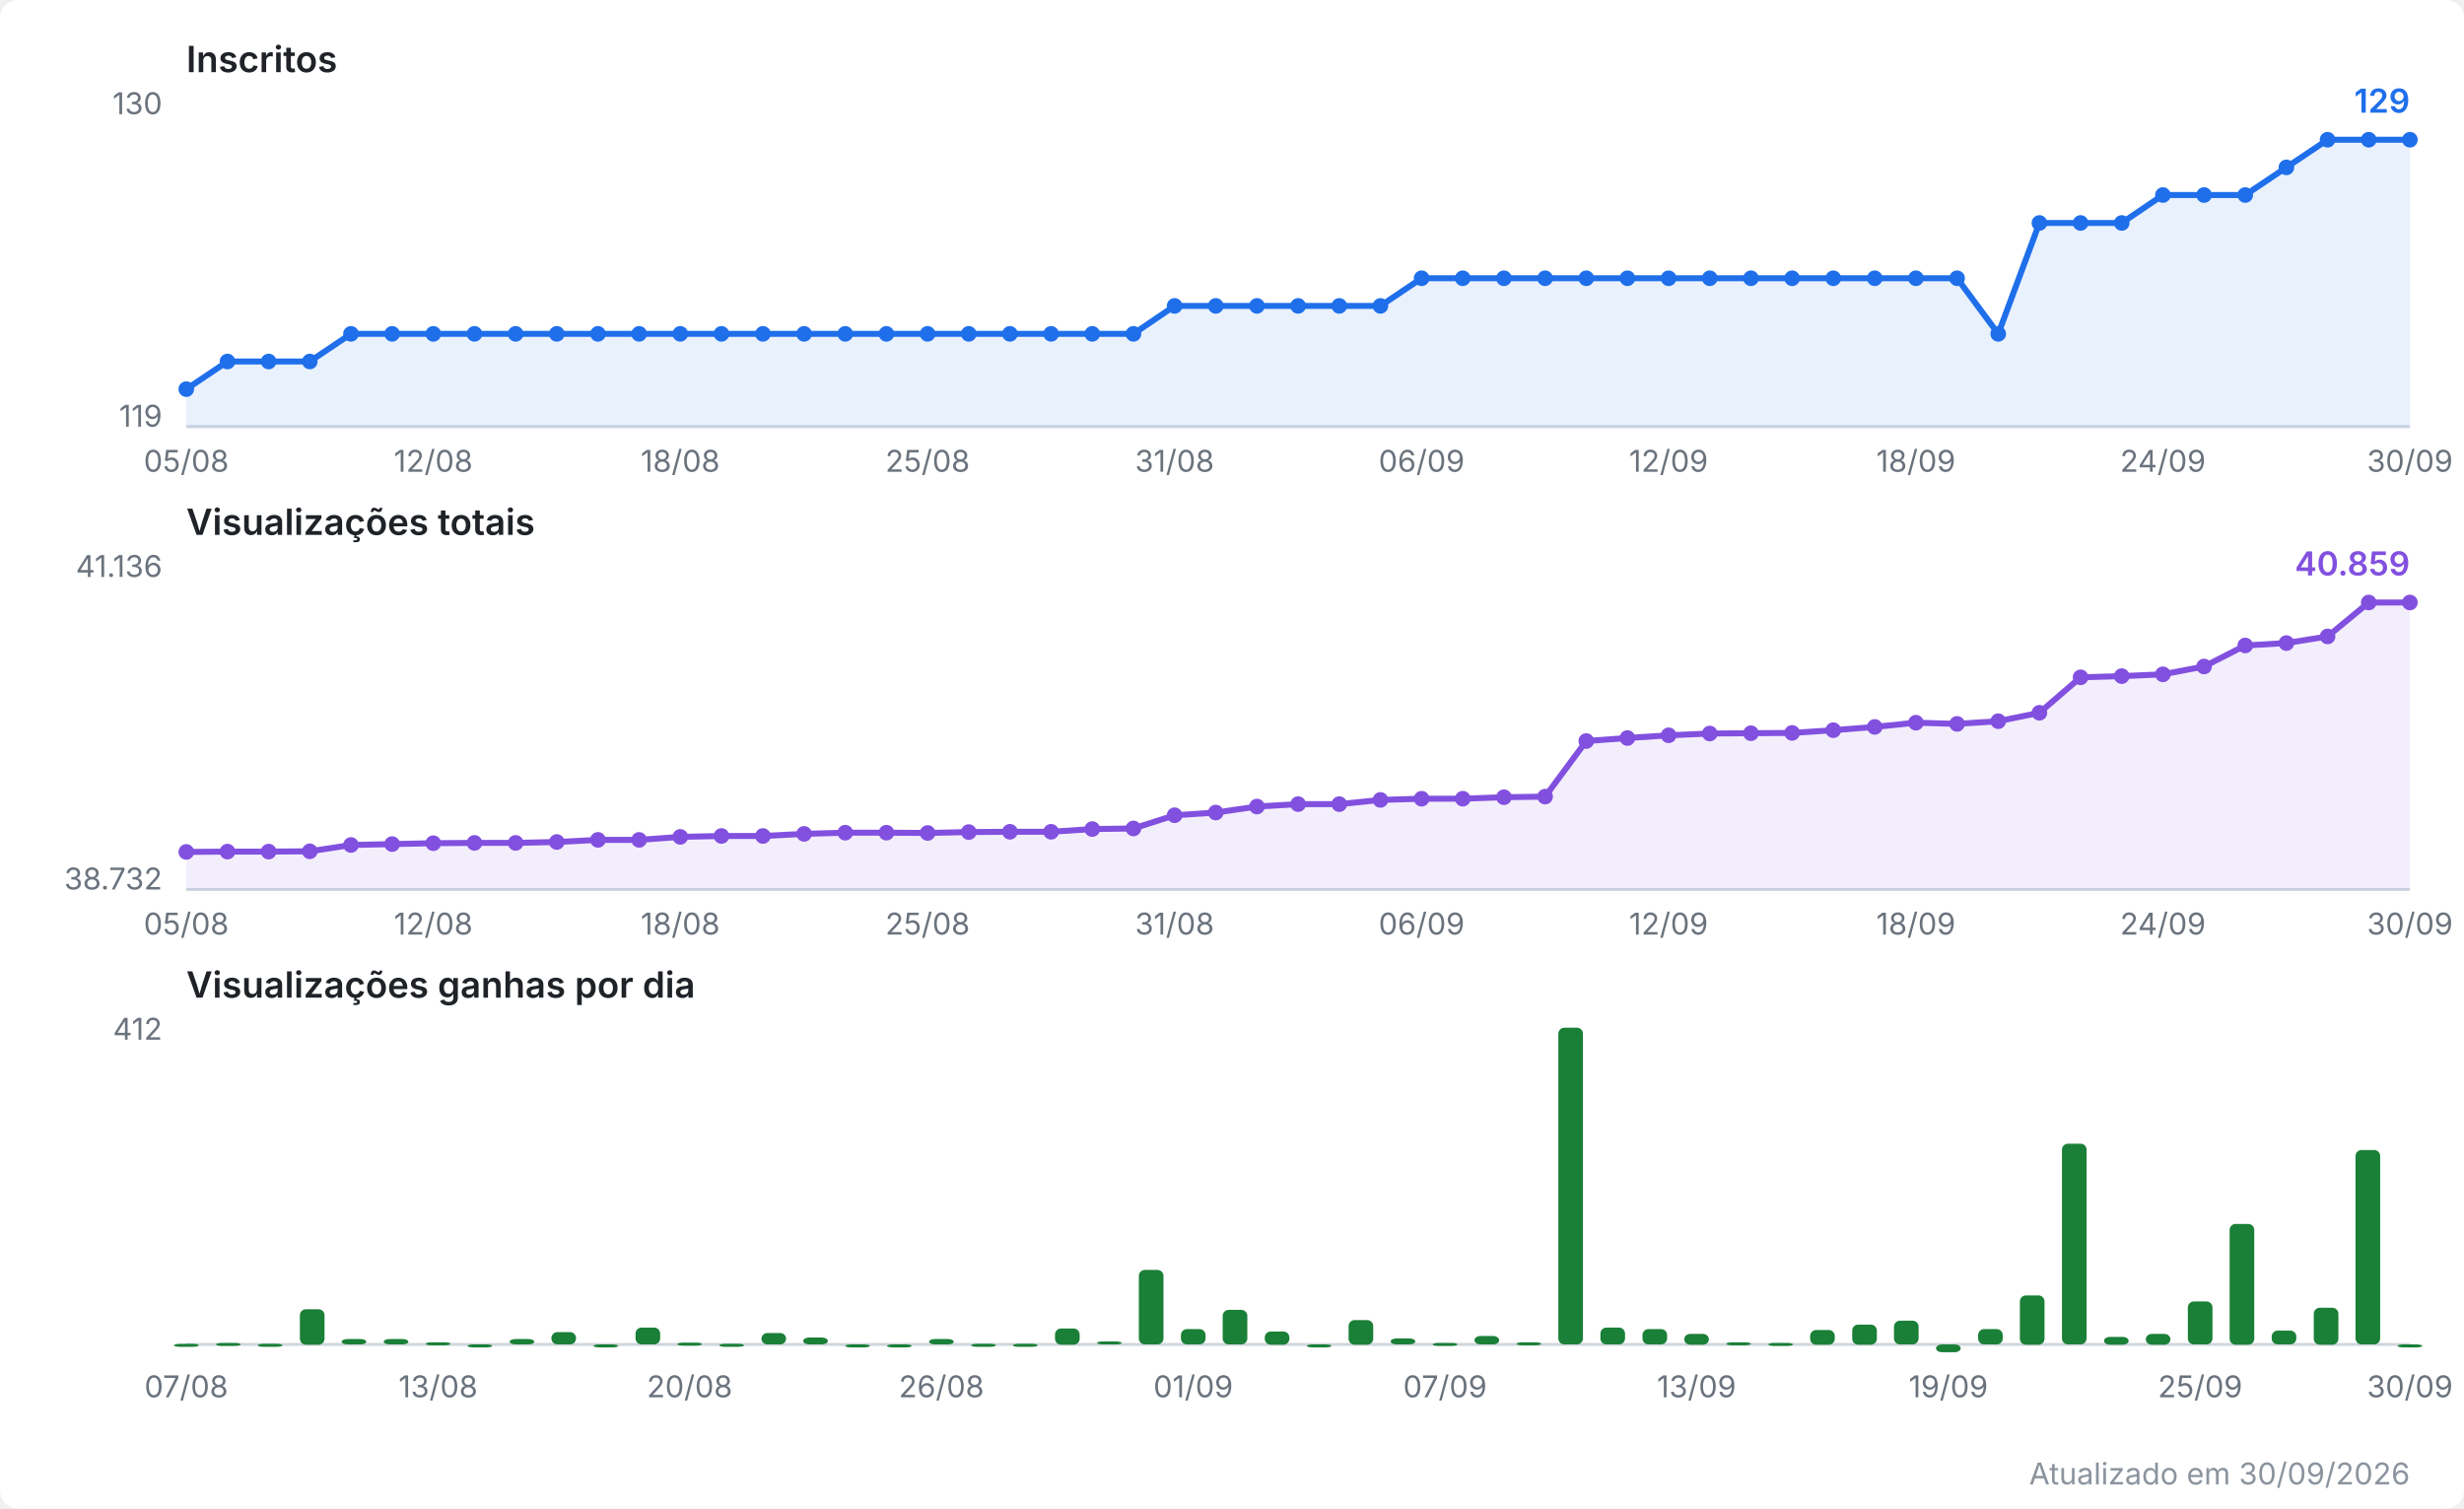
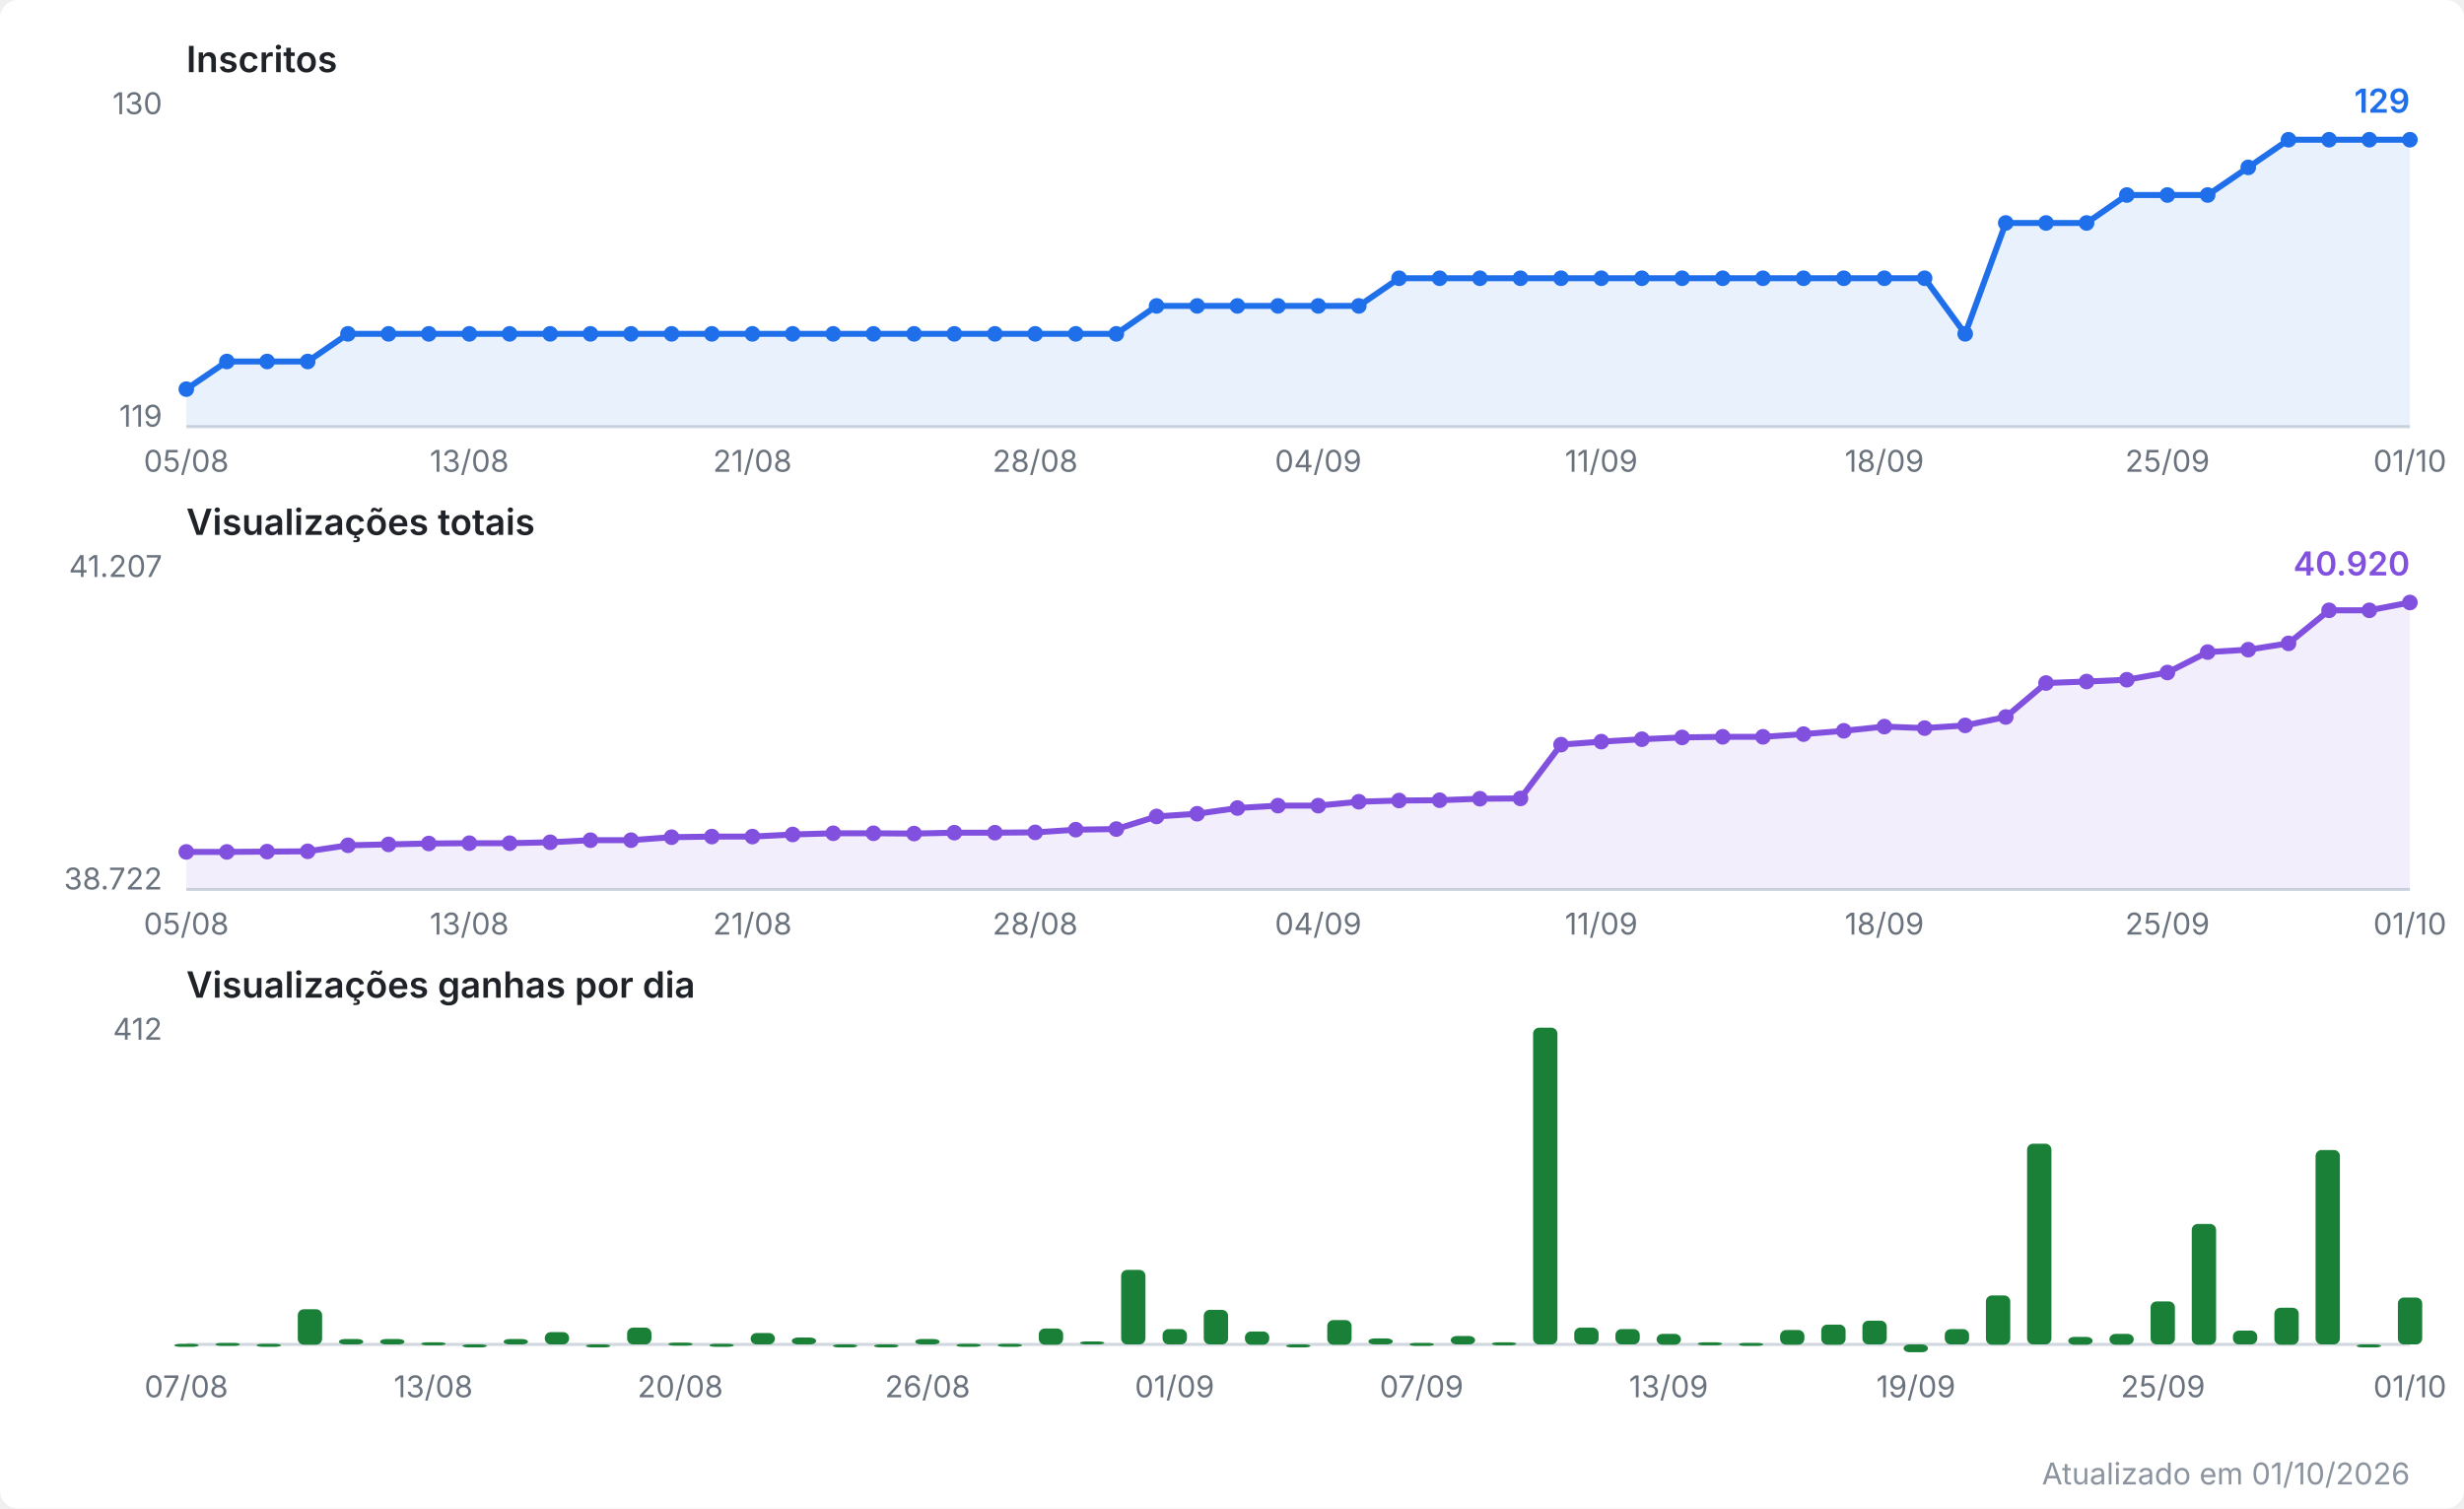
<svg xmlns="http://www.w3.org/2000/svg" viewBox="0 0 820 502" width="820" height="502" role="img" aria-label="Evolução do canal no YouTube">
  <style>
  .fundo { fill: #ffffff; }
  .titulo { font: 600 12px system-ui, -apple-system, Segoe UI, sans-serif; fill: #1f2328; }
  .escala { font: 10px system-ui, -apple-system, Segoe UI, sans-serif; fill: #6a737d; }
  .valor  { font: 600 11px system-ui, -apple-system, Segoe UI, sans-serif; }
  .rodape { font: 10px system-ui, -apple-system, Segoe UI, sans-serif; fill: #8b949e; }
  .eixo { stroke: #d0d7de; stroke-width: 1; }
  .linha { fill: none; stroke-width: 2; stroke-linejoin: round; stroke-linecap: round; }
  .inscritos { stroke: #1f6feb; }
  .inscritos.area { fill: #1f6feb; opacity: 0.10; stroke: none; }
  .inscritos.ponto, .inscritos.valor { fill: #1f6feb; stroke: none; }
  .views { stroke: #8250df; }
  .views.area { fill: #8250df; opacity: 0.10; stroke: none; }
  .views.ponto, .views.valor { fill: #8250df; stroke: none; }
  .barra.ganho { fill: #1a7f37; }
  @media (prefers-color-scheme: dark) {
    .fundo { fill: #0d1117; }
    .titulo { fill: #e6edf3; }
    .escala, .rodape { fill: #8b949e; }
    .eixo { stroke: #30363d; }
    .inscritos { stroke: #58a6ff; }
    .inscritos.area { fill: #58a6ff; }
    .inscritos.ponto, .inscritos.valor { fill: #58a6ff; }
    .views { stroke: #bc8cff; }
    .views.area { fill: #bc8cff; }
    .views.ponto, .views.valor { fill: #bc8cff; }
    .barra.ganho { fill: #3fb950; }
  }
</style>
  <rect class="fundo" width="820" height="502" rx="6" />
  <text class="titulo" x="62" y="24.0">Inscritos</text>
  <line class="eixo" x1="62" y1="142.0" x2="802" y2="142.0" />
  <text class="escala" x="54" y="38.0" text-anchor="end">130</text>
  <text class="escala" x="54" y="142.0" text-anchor="end">119</text>
-   <polygon class="area inscritos" points="62.0,142.0 62.0,129.5 75.7,120.3 89.4,120.3 103.1,120.3 116.8,111.1 130.5,111.1 144.2,111.1 157.9,111.1 171.6,111.1 185.3,111.1 199.0,111.1 212.7,111.1 226.4,111.1 240.1,111.1 253.9,111.1 267.6,111.1 281.3,111.1 295.0,111.1 308.7,111.1 322.4,111.1 336.1,111.1 349.8,111.1 363.5,111.1 377.2,111.1 390.9,101.8 404.6,101.8 418.3,101.8 432.0,101.8 445.7,101.8 459.4,101.8 473.1,92.6 486.8,92.6 500.5,92.6 514.2,92.6 527.9,92.6 541.6,92.6 555.3,92.6 569.0,92.6 582.7,92.6 596.4,92.6 610.1,92.6 623.9,92.6 637.6,92.6 651.3,92.6 665.0,111.1 678.7,74.2 692.4,74.2 706.1,74.2 719.8,64.9 733.5,64.9 747.2,64.9 760.9,55.7 774.6,46.5 788.3,46.5 802.0,46.5 802.0,142.0" />
-   <polyline class="linha inscritos" points="62.0,129.5 75.7,120.3 89.4,120.3 103.1,120.3 116.8,111.1 130.5,111.1 144.2,111.1 157.9,111.1 171.6,111.1 185.3,111.1 199.0,111.1 212.7,111.1 226.4,111.1 240.1,111.1 253.9,111.1 267.6,111.1 281.3,111.1 295.0,111.1 308.7,111.1 322.4,111.1 336.1,111.1 349.8,111.1 363.5,111.1 377.2,111.1 390.9,101.8 404.6,101.8 418.3,101.8 432.0,101.8 445.7,101.8 459.4,101.8 473.1,92.6 486.8,92.6 500.5,92.6 514.2,92.6 527.9,92.6 541.6,92.6 555.3,92.6 569.0,92.6 582.7,92.6 596.4,92.6 610.1,92.6 623.9,92.6 637.6,92.6 651.3,92.6 665.0,111.1 678.7,74.2 692.4,74.2 706.1,74.2 719.8,64.9 733.5,64.9 747.2,64.9 760.9,55.7 774.6,46.5 788.3,46.5 802.0,46.5" />
+   <polygon class="area inscritos" points="62.0,142.0 62.0,129.5 75.5,120.3 88.9,120.3 102.4,120.3 115.8,111.1 129.3,111.1 142.7,111.1 156.2,111.1 169.6,111.1 183.1,111.1 196.5,111.1 210.0,111.1 223.5,111.1 236.9,111.1 250.4,111.1 263.8,111.1 277.3,111.1 290.7,111.1 304.2,111.1 317.6,111.1 331.1,111.1 344.5,111.1 358.0,111.1 371.5,111.1 384.9,101.8 398.4,101.8 411.8,101.8 425.3,101.8 438.7,101.8 452.2,101.8 465.6,92.6 479.1,92.6 492.5,92.6 506.0,92.6 519.5,92.6 532.9,92.6 546.4,92.6 559.8,92.6 573.3,92.6 586.7,92.6 600.2,92.6 613.6,92.6 627.1,92.6 640.5,92.6 654.0,111.1 667.5,74.2 680.9,74.2 694.4,74.2 707.8,64.9 721.3,64.9 734.7,64.9 748.2,55.7 761.6,46.5 775.1,46.5 788.5,46.5 802.0,46.5 802.0,142.0" />
+   <polyline class="linha inscritos" points="62.0,129.5 75.5,120.3 88.9,120.3 102.4,120.3 115.8,111.1 129.3,111.1 142.7,111.1 156.2,111.1 169.6,111.1 183.1,111.1 196.5,111.1 210.0,111.1 223.5,111.1 236.9,111.1 250.4,111.1 263.8,111.1 277.3,111.1 290.7,111.1 304.2,111.1 317.6,111.1 331.1,111.1 344.5,111.1 358.0,111.1 371.5,111.1 384.9,101.8 398.4,101.8 411.8,101.8 425.3,101.8 438.7,101.8 452.2,101.8 465.6,92.6 479.1,92.6 492.5,92.6 506.0,92.6 519.5,92.6 532.9,92.6 546.4,92.6 559.8,92.6 573.3,92.6 586.7,92.6 600.2,92.6 613.6,92.6 627.1,92.6 640.5,92.6 654.0,111.1 667.5,74.2 680.9,74.2 694.4,74.2 707.8,64.9 721.3,64.9 734.7,64.9 748.2,55.7 761.6,46.5 775.1,46.5 788.5,46.5 802.0,46.5" />
  <circle class="ponto inscritos" cx="62.0" cy="129.5" r="2.6" />
-   <circle class="ponto inscritos" cx="75.7" cy="120.3" r="2.6" />
-   <circle class="ponto inscritos" cx="89.4" cy="120.3" r="2.6" />
-   <circle class="ponto inscritos" cx="103.1" cy="120.3" r="2.6" />
-   <circle class="ponto inscritos" cx="116.8" cy="111.1" r="2.6" />
-   <circle class="ponto inscritos" cx="130.5" cy="111.1" r="2.6" />
-   <circle class="ponto inscritos" cx="144.2" cy="111.1" r="2.6" />
-   <circle class="ponto inscritos" cx="157.9" cy="111.1" r="2.6" />
-   <circle class="ponto inscritos" cx="171.6" cy="111.1" r="2.6" />
-   <circle class="ponto inscritos" cx="185.3" cy="111.1" r="2.6" />
-   <circle class="ponto inscritos" cx="199.0" cy="111.1" r="2.6" />
-   <circle class="ponto inscritos" cx="212.7" cy="111.1" r="2.6" />
-   <circle class="ponto inscritos" cx="226.4" cy="111.1" r="2.6" />
-   <circle class="ponto inscritos" cx="240.1" cy="111.1" r="2.6" />
-   <circle class="ponto inscritos" cx="253.9" cy="111.1" r="2.6" />
-   <circle class="ponto inscritos" cx="267.6" cy="111.1" r="2.6" />
-   <circle class="ponto inscritos" cx="281.3" cy="111.1" r="2.6" />
-   <circle class="ponto inscritos" cx="295.0" cy="111.1" r="2.6" />
-   <circle class="ponto inscritos" cx="308.7" cy="111.1" r="2.6" />
-   <circle class="ponto inscritos" cx="322.4" cy="111.1" r="2.6" />
-   <circle class="ponto inscritos" cx="336.1" cy="111.1" r="2.6" />
-   <circle class="ponto inscritos" cx="349.8" cy="111.1" r="2.6" />
-   <circle class="ponto inscritos" cx="363.5" cy="111.1" r="2.6" />
-   <circle class="ponto inscritos" cx="377.2" cy="111.1" r="2.6" />
-   <circle class="ponto inscritos" cx="390.9" cy="101.8" r="2.6" />
-   <circle class="ponto inscritos" cx="404.6" cy="101.8" r="2.6" />
-   <circle class="ponto inscritos" cx="418.3" cy="101.8" r="2.6" />
-   <circle class="ponto inscritos" cx="432.0" cy="101.8" r="2.6" />
-   <circle class="ponto inscritos" cx="445.7" cy="101.8" r="2.6" />
-   <circle class="ponto inscritos" cx="459.4" cy="101.8" r="2.6" />
-   <circle class="ponto inscritos" cx="473.1" cy="92.6" r="2.6" />
-   <circle class="ponto inscritos" cx="486.8" cy="92.6" r="2.6" />
-   <circle class="ponto inscritos" cx="500.5" cy="92.6" r="2.6" />
-   <circle class="ponto inscritos" cx="514.2" cy="92.6" r="2.6" />
-   <circle class="ponto inscritos" cx="527.9" cy="92.6" r="2.6" />
-   <circle class="ponto inscritos" cx="541.6" cy="92.6" r="2.6" />
-   <circle class="ponto inscritos" cx="555.3" cy="92.6" r="2.6" />
-   <circle class="ponto inscritos" cx="569.0" cy="92.6" r="2.6" />
-   <circle class="ponto inscritos" cx="582.7" cy="92.6" r="2.6" />
-   <circle class="ponto inscritos" cx="596.4" cy="92.6" r="2.6" />
-   <circle class="ponto inscritos" cx="610.1" cy="92.6" r="2.6" />
-   <circle class="ponto inscritos" cx="623.9" cy="92.6" r="2.6" />
-   <circle class="ponto inscritos" cx="637.6" cy="92.6" r="2.6" />
-   <circle class="ponto inscritos" cx="651.3" cy="92.6" r="2.6" />
-   <circle class="ponto inscritos" cx="665.0" cy="111.1" r="2.6" />
-   <circle class="ponto inscritos" cx="678.7" cy="74.2" r="2.6" />
-   <circle class="ponto inscritos" cx="692.4" cy="74.2" r="2.6" />
-   <circle class="ponto inscritos" cx="706.1" cy="74.2" r="2.6" />
-   <circle class="ponto inscritos" cx="719.8" cy="64.9" r="2.6" />
-   <circle class="ponto inscritos" cx="733.5" cy="64.9" r="2.6" />
-   <circle class="ponto inscritos" cx="747.2" cy="64.9" r="2.6" />
-   <circle class="ponto inscritos" cx="760.9" cy="55.7" r="2.6" />
-   <circle class="ponto inscritos" cx="774.6" cy="46.5" r="2.6" />
-   <circle class="ponto inscritos" cx="788.3" cy="46.5" r="2.6" />
+   <circle class="ponto inscritos" cx="75.5" cy="120.3" r="2.6" />
+   <circle class="ponto inscritos" cx="88.9" cy="120.3" r="2.6" />
+   <circle class="ponto inscritos" cx="102.4" cy="120.3" r="2.6" />
+   <circle class="ponto inscritos" cx="115.8" cy="111.1" r="2.6" />
+   <circle class="ponto inscritos" cx="129.3" cy="111.1" r="2.6" />
+   <circle class="ponto inscritos" cx="142.7" cy="111.1" r="2.6" />
+   <circle class="ponto inscritos" cx="156.2" cy="111.1" r="2.6" />
+   <circle class="ponto inscritos" cx="169.6" cy="111.1" r="2.6" />
+   <circle class="ponto inscritos" cx="183.1" cy="111.1" r="2.6" />
+   <circle class="ponto inscritos" cx="196.5" cy="111.1" r="2.6" />
+   <circle class="ponto inscritos" cx="210.0" cy="111.1" r="2.6" />
+   <circle class="ponto inscritos" cx="223.5" cy="111.1" r="2.6" />
+   <circle class="ponto inscritos" cx="236.9" cy="111.1" r="2.6" />
+   <circle class="ponto inscritos" cx="250.4" cy="111.1" r="2.6" />
+   <circle class="ponto inscritos" cx="263.8" cy="111.1" r="2.6" />
+   <circle class="ponto inscritos" cx="277.3" cy="111.1" r="2.6" />
+   <circle class="ponto inscritos" cx="290.7" cy="111.1" r="2.6" />
+   <circle class="ponto inscritos" cx="304.2" cy="111.1" r="2.6" />
+   <circle class="ponto inscritos" cx="317.6" cy="111.1" r="2.6" />
+   <circle class="ponto inscritos" cx="331.1" cy="111.1" r="2.6" />
+   <circle class="ponto inscritos" cx="344.5" cy="111.1" r="2.6" />
+   <circle class="ponto inscritos" cx="358.0" cy="111.1" r="2.6" />
+   <circle class="ponto inscritos" cx="371.5" cy="111.1" r="2.6" />
+   <circle class="ponto inscritos" cx="384.9" cy="101.8" r="2.6" />
+   <circle class="ponto inscritos" cx="398.4" cy="101.8" r="2.6" />
+   <circle class="ponto inscritos" cx="411.8" cy="101.8" r="2.6" />
+   <circle class="ponto inscritos" cx="425.3" cy="101.8" r="2.6" />
+   <circle class="ponto inscritos" cx="438.7" cy="101.8" r="2.6" />
+   <circle class="ponto inscritos" cx="452.2" cy="101.8" r="2.6" />
+   <circle class="ponto inscritos" cx="465.6" cy="92.6" r="2.6" />
+   <circle class="ponto inscritos" cx="479.1" cy="92.6" r="2.6" />
+   <circle class="ponto inscritos" cx="492.5" cy="92.6" r="2.6" />
+   <circle class="ponto inscritos" cx="506.0" cy="92.6" r="2.6" />
+   <circle class="ponto inscritos" cx="519.5" cy="92.6" r="2.6" />
+   <circle class="ponto inscritos" cx="532.9" cy="92.6" r="2.6" />
+   <circle class="ponto inscritos" cx="546.4" cy="92.6" r="2.6" />
+   <circle class="ponto inscritos" cx="559.8" cy="92.6" r="2.6" />
+   <circle class="ponto inscritos" cx="573.3" cy="92.6" r="2.6" />
+   <circle class="ponto inscritos" cx="586.7" cy="92.6" r="2.6" />
+   <circle class="ponto inscritos" cx="600.2" cy="92.6" r="2.6" />
+   <circle class="ponto inscritos" cx="613.6" cy="92.6" r="2.6" />
+   <circle class="ponto inscritos" cx="627.1" cy="92.6" r="2.6" />
+   <circle class="ponto inscritos" cx="640.5" cy="92.6" r="2.6" />
+   <circle class="ponto inscritos" cx="654.0" cy="111.1" r="2.6" />
+   <circle class="ponto inscritos" cx="667.5" cy="74.2" r="2.6" />
+   <circle class="ponto inscritos" cx="680.9" cy="74.2" r="2.6" />
+   <circle class="ponto inscritos" cx="694.4" cy="74.2" r="2.6" />
+   <circle class="ponto inscritos" cx="707.8" cy="64.9" r="2.6" />
+   <circle class="ponto inscritos" cx="721.3" cy="64.9" r="2.6" />
+   <circle class="ponto inscritos" cx="734.7" cy="64.9" r="2.6" />
+   <circle class="ponto inscritos" cx="748.2" cy="55.7" r="2.6" />
+   <circle class="ponto inscritos" cx="761.6" cy="46.5" r="2.6" />
+   <circle class="ponto inscritos" cx="775.1" cy="46.5" r="2.6" />
+   <circle class="ponto inscritos" cx="788.5" cy="46.5" r="2.6" />
  <circle class="ponto inscritos" cx="802.0" cy="46.5" r="2.6" />
  <text class="valor inscritos" x="802.0" y="37.5" text-anchor="end">129</text>
  <text class="escala" x="62.0" y="157.0" text-anchor="middle">05/08</text>
-   <text class="escala" x="144.2" y="157.0" text-anchor="middle">12/08</text>
-   <text class="escala" x="226.4" y="157.0" text-anchor="middle">18/08</text>
-   <text class="escala" x="308.7" y="157.0" text-anchor="middle">25/08</text>
-   <text class="escala" x="390.9" y="157.0" text-anchor="middle">31/08</text>
-   <text class="escala" x="473.1" y="157.0" text-anchor="middle">06/09</text>
-   <text class="escala" x="555.3" y="157.0" text-anchor="middle">12/09</text>
-   <text class="escala" x="637.6" y="157.0" text-anchor="middle">18/09</text>
-   <text class="escala" x="719.8" y="157.0" text-anchor="middle">24/09</text>
-   <text class="escala" x="802.0" y="157.0" text-anchor="middle">30/09</text>
+   <text class="escala" x="156.2" y="157.0" text-anchor="middle">13/08</text>
+   <text class="escala" x="250.4" y="157.0" text-anchor="middle">21/08</text>
+   <text class="escala" x="344.5" y="157.0" text-anchor="middle">28/08</text>
+   <text class="escala" x="438.7" y="157.0" text-anchor="middle">04/09</text>
+   <text class="escala" x="532.9" y="157.0" text-anchor="middle">11/09</text>
+   <text class="escala" x="627.1" y="157.0" text-anchor="middle">18/09</text>
+   <text class="escala" x="721.3" y="157.0" text-anchor="middle">25/09</text>
+   <text class="escala" x="802.0" y="157.0" text-anchor="middle">01/10</text>
  <text class="titulo" x="62" y="178.0">Visualizações totais</text>
  <line class="eixo" x1="62" y1="296.0" x2="802" y2="296.0" />
-   <text class="escala" x="54" y="192.0" text-anchor="end">41.136</text>
-   <text class="escala" x="54" y="296.0" text-anchor="end">38.732</text>
-   <polygon class="area views" points="62.0,296.0 62.0,283.5 75.7,283.4 89.4,283.4 103.1,283.3 116.8,281.2 130.5,280.9 144.2,280.6 157.9,280.5 171.6,280.5 185.3,280.2 199.0,279.5 212.7,279.5 226.4,278.5 240.1,278.2 253.9,278.2 267.6,277.5 281.3,277.1 295.0,277.1 308.7,277.2 322.4,276.9 336.1,276.8 349.8,276.8 363.5,275.9 377.2,275.7 390.9,271.3 404.6,270.4 418.3,268.4 432.0,267.6 445.7,267.6 459.4,266.2 473.1,265.8 486.8,265.8 500.5,265.3 514.2,265.1 527.9,246.6 541.6,245.6 555.3,244.7 569.0,244.1 582.7,244.0 596.4,243.9 610.1,243.0 623.9,241.9 637.6,240.5 651.3,240.9 665.0,240.0 678.7,237.2 692.4,225.4 706.1,225.0 719.8,224.4 733.5,221.8 747.2,214.8 760.9,214.0 774.6,211.8 788.3,200.5 802.0,200.5 802.0,296.0" />
-   <polyline class="linha views" points="62.0,283.5 75.7,283.4 89.4,283.4 103.1,283.3 116.8,281.2 130.5,280.9 144.2,280.6 157.9,280.5 171.6,280.5 185.3,280.2 199.0,279.5 212.7,279.5 226.4,278.5 240.1,278.2 253.9,278.2 267.6,277.5 281.3,277.1 295.0,277.1 308.7,277.2 322.4,276.9 336.1,276.8 349.8,276.8 363.5,275.9 377.2,275.7 390.9,271.3 404.6,270.4 418.3,268.4 432.0,267.6 445.7,267.6 459.4,266.2 473.1,265.8 486.8,265.8 500.5,265.3 514.2,265.1 527.9,246.6 541.6,245.6 555.3,244.7 569.0,244.1 582.7,244.0 596.4,243.9 610.1,243.0 623.9,241.9 637.6,240.5 651.3,240.9 665.0,240.0 678.7,237.2 692.4,225.4 706.1,225.0 719.8,224.4 733.5,221.8 747.2,214.8 760.9,214.0 774.6,211.8 788.3,200.5 802.0,200.5" />
+   <text class="escala" x="54" y="192.0" text-anchor="end">41.207</text>
+   <text class="escala" x="54" y="296.0" text-anchor="end">38.722</text>
+   <polygon class="area views" points="62.0,296.0 62.0,283.5 75.5,283.5 88.9,283.4 102.4,283.3 115.8,281.3 129.3,281.0 142.7,280.7 156.2,280.6 169.6,280.6 183.1,280.3 196.5,279.6 210.0,279.6 223.5,278.6 236.9,278.4 250.4,278.4 263.8,277.7 277.3,277.3 290.7,277.3 304.2,277.4 317.6,277.1 331.1,277.1 344.5,277.0 358.0,276.1 371.5,275.9 384.9,271.7 398.4,270.8 411.8,268.9 425.3,268.1 438.7,268.1 452.2,266.8 465.6,266.4 479.1,266.3 492.5,265.8 506.0,265.7 519.5,247.8 532.9,246.8 546.4,246.0 559.8,245.4 573.3,245.2 586.7,245.2 600.2,244.3 613.6,243.2 627.1,241.8 640.5,242.3 654.0,241.4 667.5,238.6 680.9,227.3 694.4,226.8 707.8,226.2 721.3,223.8 734.7,217.0 748.2,216.2 761.6,214.1 775.1,203.1 788.5,203.1 802.0,200.5 802.0,296.0" />
+   <polyline class="linha views" points="62.0,283.5 75.5,283.5 88.9,283.4 102.4,283.3 115.8,281.3 129.3,281.0 142.7,280.7 156.2,280.6 169.6,280.6 183.1,280.3 196.5,279.6 210.0,279.6 223.5,278.6 236.9,278.4 250.4,278.4 263.8,277.7 277.3,277.3 290.7,277.3 304.2,277.4 317.6,277.1 331.1,277.1 344.5,277.0 358.0,276.1 371.5,275.9 384.9,271.7 398.4,270.8 411.8,268.9 425.3,268.1 438.7,268.1 452.2,266.8 465.6,266.4 479.1,266.3 492.5,265.8 506.0,265.7 519.5,247.8 532.9,246.8 546.4,246.0 559.8,245.4 573.3,245.2 586.7,245.2 600.2,244.3 613.6,243.2 627.1,241.8 640.5,242.3 654.0,241.4 667.5,238.6 680.9,227.3 694.4,226.8 707.8,226.2 721.3,223.8 734.7,217.0 748.2,216.2 761.6,214.1 775.1,203.1 788.5,203.1 802.0,200.5" />
  <circle class="ponto views" cx="62.0" cy="283.5" r="2.6" />
-   <circle class="ponto views" cx="75.7" cy="283.4" r="2.6" />
-   <circle class="ponto views" cx="89.4" cy="283.4" r="2.6" />
-   <circle class="ponto views" cx="103.1" cy="283.3" r="2.6" />
-   <circle class="ponto views" cx="116.8" cy="281.2" r="2.6" />
-   <circle class="ponto views" cx="130.5" cy="280.9" r="2.6" />
-   <circle class="ponto views" cx="144.2" cy="280.6" r="2.6" />
-   <circle class="ponto views" cx="157.9" cy="280.5" r="2.6" />
-   <circle class="ponto views" cx="171.6" cy="280.5" r="2.6" />
-   <circle class="ponto views" cx="185.3" cy="280.2" r="2.6" />
-   <circle class="ponto views" cx="199.0" cy="279.5" r="2.6" />
-   <circle class="ponto views" cx="212.7" cy="279.5" r="2.6" />
-   <circle class="ponto views" cx="226.4" cy="278.5" r="2.6" />
-   <circle class="ponto views" cx="240.1" cy="278.2" r="2.6" />
-   <circle class="ponto views" cx="253.9" cy="278.2" r="2.6" />
-   <circle class="ponto views" cx="267.6" cy="277.5" r="2.6" />
-   <circle class="ponto views" cx="281.3" cy="277.1" r="2.6" />
-   <circle class="ponto views" cx="295.0" cy="277.1" r="2.6" />
-   <circle class="ponto views" cx="308.7" cy="277.2" r="2.6" />
-   <circle class="ponto views" cx="322.4" cy="276.9" r="2.6" />
-   <circle class="ponto views" cx="336.1" cy="276.8" r="2.6" />
-   <circle class="ponto views" cx="349.8" cy="276.8" r="2.6" />
-   <circle class="ponto views" cx="363.5" cy="275.9" r="2.6" />
-   <circle class="ponto views" cx="377.2" cy="275.7" r="2.6" />
-   <circle class="ponto views" cx="390.9" cy="271.3" r="2.6" />
-   <circle class="ponto views" cx="404.6" cy="270.4" r="2.6" />
-   <circle class="ponto views" cx="418.3" cy="268.4" r="2.6" />
-   <circle class="ponto views" cx="432.0" cy="267.6" r="2.6" />
-   <circle class="ponto views" cx="445.7" cy="267.6" r="2.6" />
-   <circle class="ponto views" cx="459.4" cy="266.2" r="2.6" />
-   <circle class="ponto views" cx="473.1" cy="265.8" r="2.6" />
-   <circle class="ponto views" cx="486.8" cy="265.8" r="2.6" />
-   <circle class="ponto views" cx="500.5" cy="265.3" r="2.6" />
-   <circle class="ponto views" cx="514.2" cy="265.1" r="2.6" />
-   <circle class="ponto views" cx="527.9" cy="246.6" r="2.6" />
-   <circle class="ponto views" cx="541.6" cy="245.6" r="2.6" />
-   <circle class="ponto views" cx="555.3" cy="244.7" r="2.6" />
-   <circle class="ponto views" cx="569.0" cy="244.1" r="2.6" />
-   <circle class="ponto views" cx="582.7" cy="244.0" r="2.6" />
-   <circle class="ponto views" cx="596.4" cy="243.9" r="2.6" />
-   <circle class="ponto views" cx="610.1" cy="243.0" r="2.6" />
-   <circle class="ponto views" cx="623.9" cy="241.9" r="2.6" />
-   <circle class="ponto views" cx="637.6" cy="240.5" r="2.6" />
-   <circle class="ponto views" cx="651.3" cy="240.9" r="2.6" />
-   <circle class="ponto views" cx="665.0" cy="240.0" r="2.6" />
-   <circle class="ponto views" cx="678.7" cy="237.2" r="2.6" />
-   <circle class="ponto views" cx="692.4" cy="225.4" r="2.6" />
-   <circle class="ponto views" cx="706.1" cy="225.0" r="2.6" />
-   <circle class="ponto views" cx="719.8" cy="224.4" r="2.6" />
-   <circle class="ponto views" cx="733.5" cy="221.8" r="2.6" />
-   <circle class="ponto views" cx="747.2" cy="214.8" r="2.6" />
-   <circle class="ponto views" cx="760.9" cy="214.0" r="2.6" />
-   <circle class="ponto views" cx="774.6" cy="211.8" r="2.6" />
-   <circle class="ponto views" cx="788.3" cy="200.5" r="2.6" />
+   <circle class="ponto views" cx="75.5" cy="283.5" r="2.6" />
+   <circle class="ponto views" cx="88.9" cy="283.4" r="2.6" />
+   <circle class="ponto views" cx="102.4" cy="283.3" r="2.6" />
+   <circle class="ponto views" cx="115.8" cy="281.3" r="2.6" />
+   <circle class="ponto views" cx="129.3" cy="281.0" r="2.6" />
+   <circle class="ponto views" cx="142.7" cy="280.7" r="2.6" />
+   <circle class="ponto views" cx="156.2" cy="280.6" r="2.6" />
+   <circle class="ponto views" cx="169.6" cy="280.6" r="2.6" />
+   <circle class="ponto views" cx="183.1" cy="280.3" r="2.6" />
+   <circle class="ponto views" cx="196.5" cy="279.6" r="2.6" />
+   <circle class="ponto views" cx="210.0" cy="279.6" r="2.6" />
+   <circle class="ponto views" cx="223.5" cy="278.6" r="2.6" />
+   <circle class="ponto views" cx="236.9" cy="278.4" r="2.6" />
+   <circle class="ponto views" cx="250.4" cy="278.4" r="2.6" />
+   <circle class="ponto views" cx="263.8" cy="277.7" r="2.6" />
+   <circle class="ponto views" cx="277.3" cy="277.3" r="2.6" />
+   <circle class="ponto views" cx="290.7" cy="277.3" r="2.6" />
+   <circle class="ponto views" cx="304.2" cy="277.4" r="2.6" />
+   <circle class="ponto views" cx="317.6" cy="277.1" r="2.6" />
+   <circle class="ponto views" cx="331.1" cy="277.1" r="2.6" />
+   <circle class="ponto views" cx="344.5" cy="277.0" r="2.6" />
+   <circle class="ponto views" cx="358.0" cy="276.1" r="2.6" />
+   <circle class="ponto views" cx="371.5" cy="275.9" r="2.6" />
+   <circle class="ponto views" cx="384.9" cy="271.7" r="2.6" />
+   <circle class="ponto views" cx="398.4" cy="270.8" r="2.6" />
+   <circle class="ponto views" cx="411.8" cy="268.9" r="2.6" />
+   <circle class="ponto views" cx="425.3" cy="268.1" r="2.6" />
+   <circle class="ponto views" cx="438.7" cy="268.1" r="2.6" />
+   <circle class="ponto views" cx="452.2" cy="266.8" r="2.6" />
+   <circle class="ponto views" cx="465.6" cy="266.4" r="2.6" />
+   <circle class="ponto views" cx="479.1" cy="266.3" r="2.6" />
+   <circle class="ponto views" cx="492.5" cy="265.8" r="2.6" />
+   <circle class="ponto views" cx="506.0" cy="265.7" r="2.6" />
+   <circle class="ponto views" cx="519.5" cy="247.8" r="2.6" />
+   <circle class="ponto views" cx="532.9" cy="246.8" r="2.6" />
+   <circle class="ponto views" cx="546.4" cy="246.0" r="2.6" />
+   <circle class="ponto views" cx="559.8" cy="245.4" r="2.6" />
+   <circle class="ponto views" cx="573.3" cy="245.2" r="2.6" />
+   <circle class="ponto views" cx="586.7" cy="245.2" r="2.6" />
+   <circle class="ponto views" cx="600.2" cy="244.3" r="2.6" />
+   <circle class="ponto views" cx="613.6" cy="243.2" r="2.6" />
+   <circle class="ponto views" cx="627.1" cy="241.8" r="2.6" />
+   <circle class="ponto views" cx="640.5" cy="242.3" r="2.6" />
+   <circle class="ponto views" cx="654.0" cy="241.4" r="2.6" />
+   <circle class="ponto views" cx="667.5" cy="238.6" r="2.6" />
+   <circle class="ponto views" cx="680.9" cy="227.3" r="2.6" />
+   <circle class="ponto views" cx="694.4" cy="226.8" r="2.6" />
+   <circle class="ponto views" cx="707.8" cy="226.2" r="2.6" />
+   <circle class="ponto views" cx="721.3" cy="223.8" r="2.6" />
+   <circle class="ponto views" cx="734.7" cy="217.0" r="2.6" />
+   <circle class="ponto views" cx="748.2" cy="216.2" r="2.6" />
+   <circle class="ponto views" cx="761.6" cy="214.1" r="2.6" />
+   <circle class="ponto views" cx="775.1" cy="203.1" r="2.6" />
+   <circle class="ponto views" cx="788.5" cy="203.1" r="2.6" />
  <circle class="ponto views" cx="802.0" cy="200.5" r="2.6" />
-   <text class="valor views" x="802.0" y="191.5" text-anchor="end">40.859</text>
+   <text class="valor views" x="802.0" y="191.5" text-anchor="end">40.920</text>
  <text class="escala" x="62.0" y="311.0" text-anchor="middle">05/08</text>
-   <text class="escala" x="144.2" y="311.0" text-anchor="middle">12/08</text>
-   <text class="escala" x="226.4" y="311.0" text-anchor="middle">18/08</text>
-   <text class="escala" x="308.7" y="311.0" text-anchor="middle">25/08</text>
-   <text class="escala" x="390.9" y="311.0" text-anchor="middle">31/08</text>
-   <text class="escala" x="473.1" y="311.0" text-anchor="middle">06/09</text>
-   <text class="escala" x="555.3" y="311.0" text-anchor="middle">12/09</text>
-   <text class="escala" x="637.6" y="311.0" text-anchor="middle">18/09</text>
-   <text class="escala" x="719.8" y="311.0" text-anchor="middle">24/09</text>
-   <text class="escala" x="802.0" y="311.0" text-anchor="middle">30/09</text>
+   <text class="escala" x="156.2" y="311.0" text-anchor="middle">13/08</text>
+   <text class="escala" x="250.4" y="311.0" text-anchor="middle">21/08</text>
+   <text class="escala" x="344.5" y="311.0" text-anchor="middle">28/08</text>
+   <text class="escala" x="438.7" y="311.0" text-anchor="middle">04/09</text>
+   <text class="escala" x="532.9" y="311.0" text-anchor="middle">11/09</text>
+   <text class="escala" x="627.1" y="311.0" text-anchor="middle">18/09</text>
+   <text class="escala" x="721.3" y="311.0" text-anchor="middle">25/09</text>
+   <text class="escala" x="802.0" y="311.0" text-anchor="middle">01/10</text>
  <text class="titulo" x="62" y="332.0">Visualizações ganhas por dia</text>
  <line class="eixo" x1="62" y1="447.4" x2="802" y2="447.4" />
  <text class="escala" x="54" y="346.0" text-anchor="end">412</text>
-   <rect class="barra ganho" x="57.9" y="447.2" width="8.2" height="1.0" rx="2" />
-   <rect class="barra ganho" x="71.9" y="446.9" width="8.2" height="1.0" rx="2" />
-   <rect class="barra ganho" x="85.8" y="447.2" width="8.2" height="1.0" rx="2" />
-   <rect class="barra ganho" x="99.8" y="435.7" width="8.2" height="11.8" rx="2" />
-   <rect class="barra ganho" x="113.7" y="445.6" width="8.2" height="1.8" rx="2" />
-   <rect class="barra ganho" x="127.7" y="445.6" width="8.2" height="1.8" rx="2" />
-   <rect class="barra ganho" x="141.7" y="446.7" width="8.2" height="1.0" rx="2" />
-   <rect class="barra ganho" x="155.6" y="447.4" width="8.2" height="1.0" rx="2" />
-   <rect class="barra ganho" x="169.6" y="445.6" width="8.2" height="1.8" rx="2" />
-   <rect class="barra ganho" x="183.5" y="443.3" width="8.2" height="4.1" rx="2" />
-   <rect class="barra ganho" x="197.5" y="447.4" width="8.2" height="1.0" rx="2" />
-   <rect class="barra ganho" x="211.5" y="441.8" width="8.2" height="5.6" rx="2" />
-   <rect class="barra ganho" x="225.4" y="446.8" width="8.2" height="1.0" rx="2" />
-   <rect class="barra ganho" x="239.4" y="447.2" width="8.2" height="1.0" rx="2" />
-   <rect class="barra ganho" x="253.4" y="443.6" width="8.2" height="3.8" rx="2" />
-   <rect class="barra ganho" x="267.3" y="445.1" width="8.2" height="2.3" rx="2" />
-   <rect class="barra ganho" x="281.3" y="447.4" width="8.2" height="1.0" rx="2" />
-   <rect class="barra ganho" x="295.2" y="447.4" width="8.2" height="1.0" rx="2" />
-   <rect class="barra ganho" x="309.2" y="445.6" width="8.2" height="1.8" rx="2" />
-   <rect class="barra ganho" x="323.2" y="447.2" width="8.2" height="1.0" rx="2" />
-   <rect class="barra ganho" x="337.1" y="447.2" width="8.2" height="1.0" rx="2" />
-   <rect class="barra ganho" x="351.1" y="442.1" width="8.2" height="5.4" rx="2" />
-   <rect class="barra ganho" x="365.1" y="446.4" width="8.2" height="1.0" rx="2" />
-   <rect class="barra ganho" x="379.0" y="422.6" width="8.2" height="24.8" rx="2" />
-   <rect class="barra ganho" x="393.0" y="442.3" width="8.2" height="5.1" rx="2" />
-   <rect class="barra ganho" x="406.9" y="435.9" width="8.2" height="11.5" rx="2" />
-   <rect class="barra ganho" x="420.9" y="443.1" width="8.2" height="4.4" rx="2" />
-   <rect class="barra ganho" x="434.9" y="447.4" width="8.2" height="1.0" rx="2" />
-   <rect class="barra ganho" x="448.8" y="439.3" width="8.2" height="8.2" rx="2" />
-   <rect class="barra ganho" x="462.8" y="445.4" width="8.2" height="2.0" rx="2" />
-   <rect class="barra ganho" x="476.8" y="446.9" width="8.2" height="1.0" rx="2" />
-   <rect class="barra ganho" x="490.7" y="444.6" width="8.2" height="2.8" rx="2" />
-   <rect class="barra ganho" x="504.7" y="446.7" width="8.2" height="1.0" rx="2" />
-   <rect class="barra ganho" x="518.6" y="342.0" width="8.2" height="105.4" rx="2" />
-   <rect class="barra ganho" x="532.6" y="441.8" width="8.2" height="5.6" rx="2" />
-   <rect class="barra ganho" x="546.6" y="442.3" width="8.2" height="5.1" rx="2" />
-   <rect class="barra ganho" x="560.5" y="443.9" width="8.2" height="3.6" rx="2" />
-   <rect class="barra ganho" x="574.5" y="446.7" width="8.2" height="1.0" rx="2" />
-   <rect class="barra ganho" x="588.5" y="446.9" width="8.2" height="1.0" rx="2" />
-   <rect class="barra ganho" x="602.4" y="442.6" width="8.2" height="4.9" rx="2" />
-   <rect class="barra ganho" x="616.4" y="440.8" width="8.2" height="6.7" rx="2" />
-   <rect class="barra ganho" x="630.3" y="439.5" width="8.2" height="7.9" rx="2" />
-   <rect class="barra ganho" x="644.3" y="447.4" width="8.2" height="2.6" rx="2" />
-   <rect class="barra ganho" x="658.3" y="442.3" width="8.2" height="5.1" rx="2" />
-   <rect class="barra ganho" x="672.2" y="431.1" width="8.2" height="16.4" rx="2" />
-   <rect class="barra ganho" x="686.2" y="380.6" width="8.2" height="66.8" rx="2" />
-   <rect class="barra ganho" x="700.2" y="444.9" width="8.2" height="2.6" rx="2" />
-   <rect class="barra ganho" x="714.1" y="443.9" width="8.2" height="3.6" rx="2" />
-   <rect class="barra ganho" x="728.1" y="433.1" width="8.2" height="14.3" rx="2" />
-   <rect class="barra ganho" x="742.0" y="407.3" width="8.2" height="40.2" rx="2" />
-   <rect class="barra ganho" x="756.0" y="442.8" width="8.2" height="4.6" rx="2" />
-   <rect class="barra ganho" x="770.0" y="435.2" width="8.2" height="12.3" rx="2" />
-   <rect class="barra ganho" x="783.9" y="382.7" width="8.2" height="64.7" rx="2" />
-   <rect class="barra ganho" x="797.9" y="447.4" width="8.2" height="1.0" rx="2" />
+   <rect class="barra ganho" x="58.0" y="447.2" width="8.1" height="1.0" rx="2" />
+   <rect class="barra ganho" x="71.7" y="446.9" width="8.1" height="1.0" rx="2" />
+   <rect class="barra ganho" x="85.4" y="447.2" width="8.1" height="1.0" rx="2" />
+   <rect class="barra ganho" x="99.1" y="435.7" width="8.1" height="11.8" rx="2" />
+   <rect class="barra ganho" x="112.8" y="445.6" width="8.1" height="1.8" rx="2" />
+   <rect class="barra ganho" x="126.5" y="445.6" width="8.1" height="1.8" rx="2" />
+   <rect class="barra ganho" x="140.2" y="446.7" width="8.1" height="1.0" rx="2" />
+   <rect class="barra ganho" x="153.9" y="447.4" width="8.1" height="1.0" rx="2" />
+   <rect class="barra ganho" x="167.6" y="445.6" width="8.1" height="1.8" rx="2" />
+   <rect class="barra ganho" x="181.3" y="443.3" width="8.1" height="4.1" rx="2" />
+   <rect class="barra ganho" x="195.0" y="447.4" width="8.1" height="1.0" rx="2" />
+   <rect class="barra ganho" x="208.7" y="441.8" width="8.1" height="5.6" rx="2" />
+   <rect class="barra ganho" x="222.4" y="446.8" width="8.1" height="1.0" rx="2" />
+   <rect class="barra ganho" x="236.1" y="447.2" width="8.1" height="1.0" rx="2" />
+   <rect class="barra ganho" x="249.8" y="443.6" width="8.1" height="3.8" rx="2" />
+   <rect class="barra ganho" x="263.5" y="445.1" width="8.1" height="2.3" rx="2" />
+   <rect class="barra ganho" x="277.2" y="447.4" width="8.1" height="1.0" rx="2" />
+   <rect class="barra ganho" x="290.9" y="447.4" width="8.1" height="1.0" rx="2" />
+   <rect class="barra ganho" x="304.6" y="445.6" width="8.1" height="1.8" rx="2" />
+   <rect class="barra ganho" x="318.3" y="447.2" width="8.1" height="1.0" rx="2" />
+   <rect class="barra ganho" x="332.0" y="447.2" width="8.1" height="1.0" rx="2" />
+   <rect class="barra ganho" x="345.7" y="442.1" width="8.1" height="5.4" rx="2" />
+   <rect class="barra ganho" x="359.4" y="446.4" width="8.1" height="1.0" rx="2" />
+   <rect class="barra ganho" x="373.1" y="422.6" width="8.1" height="24.8" rx="2" />
+   <rect class="barra ganho" x="386.9" y="442.3" width="8.1" height="5.1" rx="2" />
+   <rect class="barra ganho" x="400.6" y="435.9" width="8.1" height="11.5" rx="2" />
+   <rect class="barra ganho" x="414.3" y="443.1" width="8.1" height="4.4" rx="2" />
+   <rect class="barra ganho" x="428.0" y="447.4" width="8.1" height="1.0" rx="2" />
+   <rect class="barra ganho" x="441.7" y="439.3" width="8.1" height="8.2" rx="2" />
+   <rect class="barra ganho" x="455.4" y="445.4" width="8.1" height="2.0" rx="2" />
+   <rect class="barra ganho" x="469.1" y="446.9" width="8.1" height="1.0" rx="2" />
+   <rect class="barra ganho" x="482.8" y="444.6" width="8.1" height="2.8" rx="2" />
+   <rect class="barra ganho" x="496.5" y="446.7" width="8.1" height="1.0" rx="2" />
+   <rect class="barra ganho" x="510.2" y="342.0" width="8.1" height="105.4" rx="2" />
+   <rect class="barra ganho" x="523.9" y="441.8" width="8.1" height="5.6" rx="2" />
+   <rect class="barra ganho" x="537.6" y="442.3" width="8.1" height="5.1" rx="2" />
+   <rect class="barra ganho" x="551.3" y="443.9" width="8.1" height="3.6" rx="2" />
+   <rect class="barra ganho" x="565.0" y="446.7" width="8.1" height="1.0" rx="2" />
+   <rect class="barra ganho" x="578.7" y="446.9" width="8.1" height="1.0" rx="2" />
+   <rect class="barra ganho" x="592.4" y="442.6" width="8.1" height="4.9" rx="2" />
+   <rect class="barra ganho" x="606.1" y="440.8" width="8.1" height="6.7" rx="2" />
+   <rect class="barra ganho" x="619.8" y="439.5" width="8.1" height="7.9" rx="2" />
+   <rect class="barra ganho" x="633.5" y="447.4" width="8.1" height="2.6" rx="2" />
+   <rect class="barra ganho" x="647.2" y="442.3" width="8.1" height="5.1" rx="2" />
+   <rect class="barra ganho" x="660.9" y="431.1" width="8.1" height="16.4" rx="2" />
+   <rect class="barra ganho" x="674.6" y="380.6" width="8.1" height="66.8" rx="2" />
+   <rect class="barra ganho" x="688.3" y="444.9" width="8.1" height="2.6" rx="2" />
+   <rect class="barra ganho" x="702.0" y="443.9" width="8.1" height="3.6" rx="2" />
+   <rect class="barra ganho" x="715.7" y="433.1" width="8.1" height="14.3" rx="2" />
+   <rect class="barra ganho" x="729.4" y="407.3" width="8.1" height="40.2" rx="2" />
+   <rect class="barra ganho" x="743.1" y="442.8" width="8.1" height="4.6" rx="2" />
+   <rect class="barra ganho" x="756.9" y="435.2" width="8.1" height="12.3" rx="2" />
+   <rect class="barra ganho" x="770.6" y="382.7" width="8.1" height="64.7" rx="2" />
+   <rect class="barra ganho" x="784.3" y="447.4" width="8.1" height="1.0" rx="2" />
+   <rect class="barra ganho" x="798.0" y="431.8" width="8.1" height="15.6" rx="2" />
  <text class="escala" x="62.0" y="465.0" text-anchor="middle">07/08</text>
-   <text class="escala" x="145.8" y="465.0" text-anchor="middle">13/08</text>
-   <text class="escala" x="229.5" y="465.0" text-anchor="middle">20/08</text>
-   <text class="escala" x="313.3" y="465.0" text-anchor="middle">26/08</text>
-   <text class="escala" x="397.1" y="465.0" text-anchor="middle">01/09</text>
-   <text class="escala" x="480.9" y="465.0" text-anchor="middle">07/09</text>
-   <text class="escala" x="564.6" y="465.0" text-anchor="middle">13/09</text>
-   <text class="escala" x="648.4" y="465.0" text-anchor="middle">19/09</text>
-   <text class="escala" x="732.2" y="465.0" text-anchor="middle">25/09</text>
-   <text class="escala" x="802.0" y="465.0" text-anchor="middle">30/09</text>
-   <text class="rodape" x="802" y="494" text-anchor="end">Atualizado em 30/09/2026</text>
+   <text class="escala" x="144.2" y="465.0" text-anchor="middle">13/08</text>
+   <text class="escala" x="226.4" y="465.0" text-anchor="middle">20/08</text>
+   <text class="escala" x="308.7" y="465.0" text-anchor="middle">26/08</text>
+   <text class="escala" x="390.9" y="465.0" text-anchor="middle">01/09</text>
+   <text class="escala" x="473.1" y="465.0" text-anchor="middle">07/09</text>
+   <text class="escala" x="555.3" y="465.0" text-anchor="middle">13/09</text>
+   <text class="escala" x="637.6" y="465.0" text-anchor="middle">19/09</text>
+   <text class="escala" x="719.8" y="465.0" text-anchor="middle">25/09</text>
+   <text class="escala" x="802.0" y="465.0" text-anchor="middle">01/10</text>
+   <text class="rodape" x="802" y="494" text-anchor="end">Atualizado em 01/10/2026</text>
</svg>
